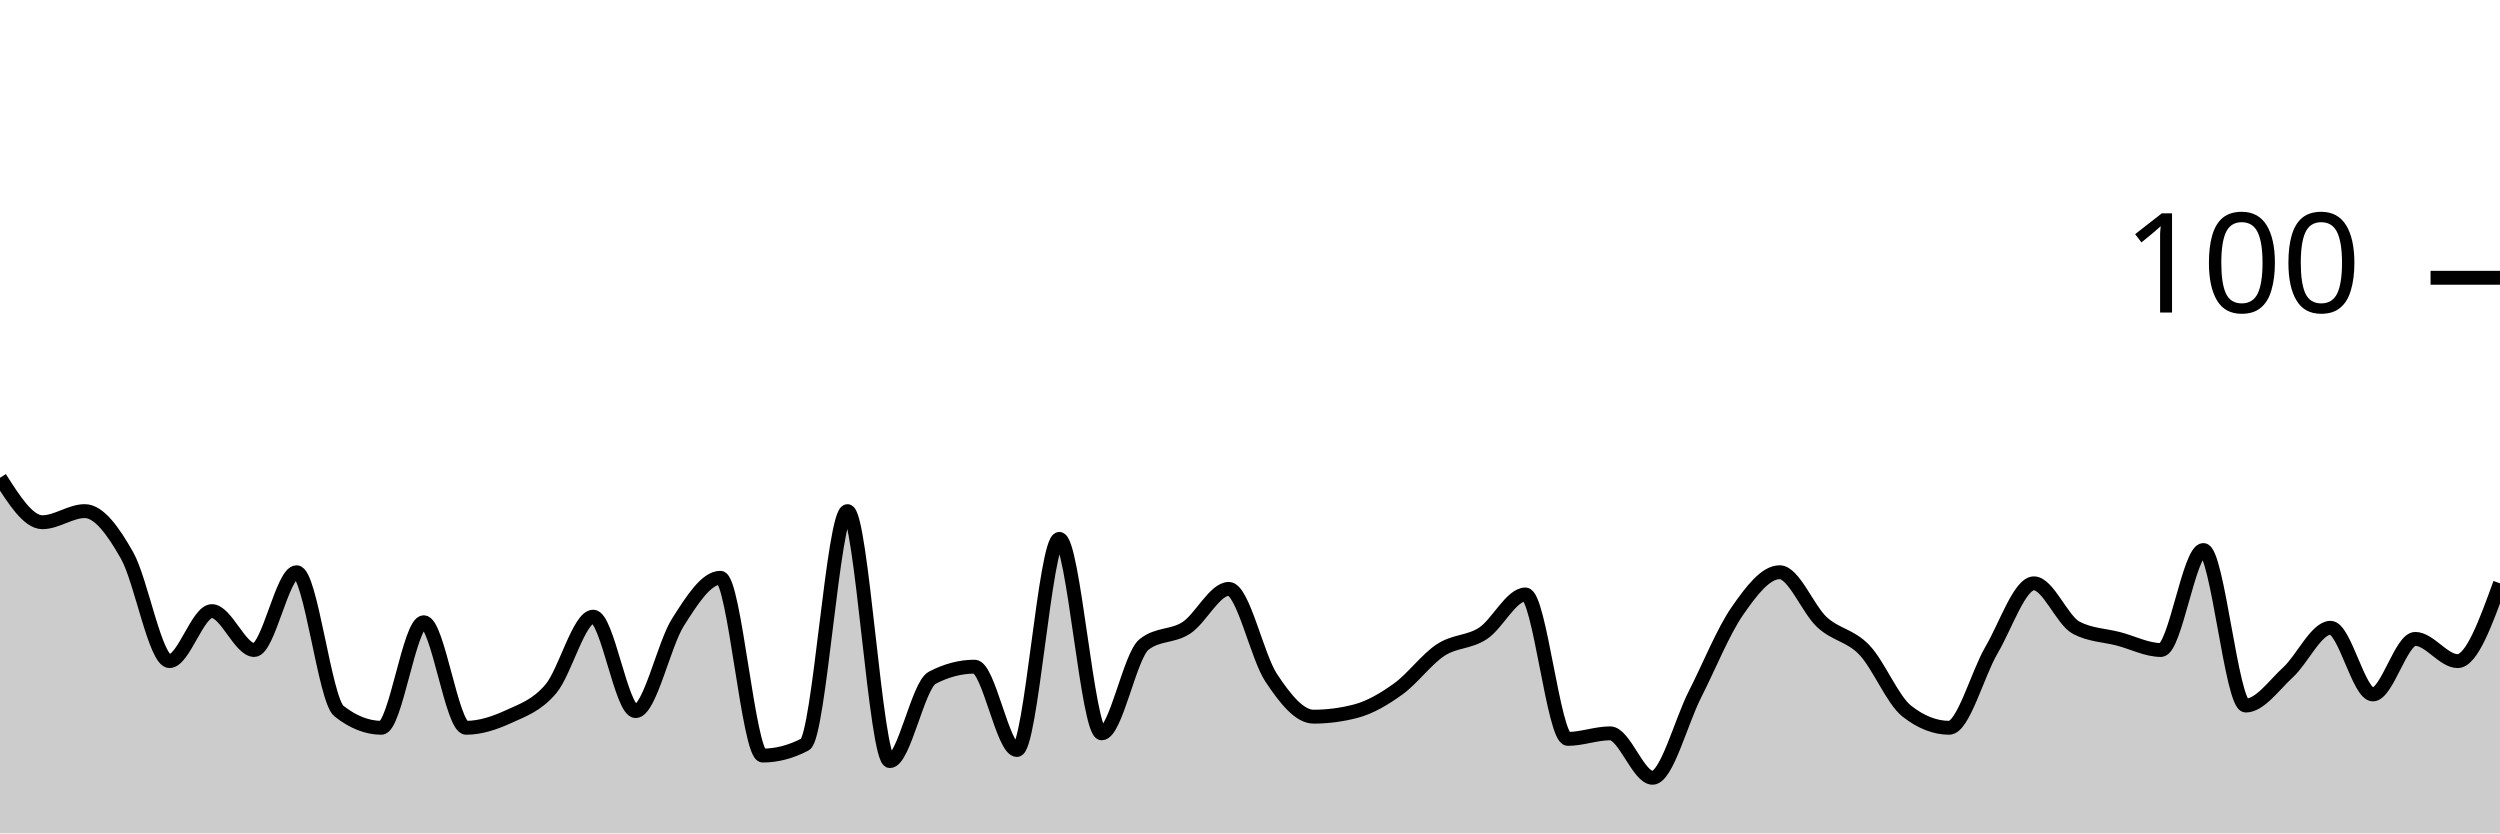
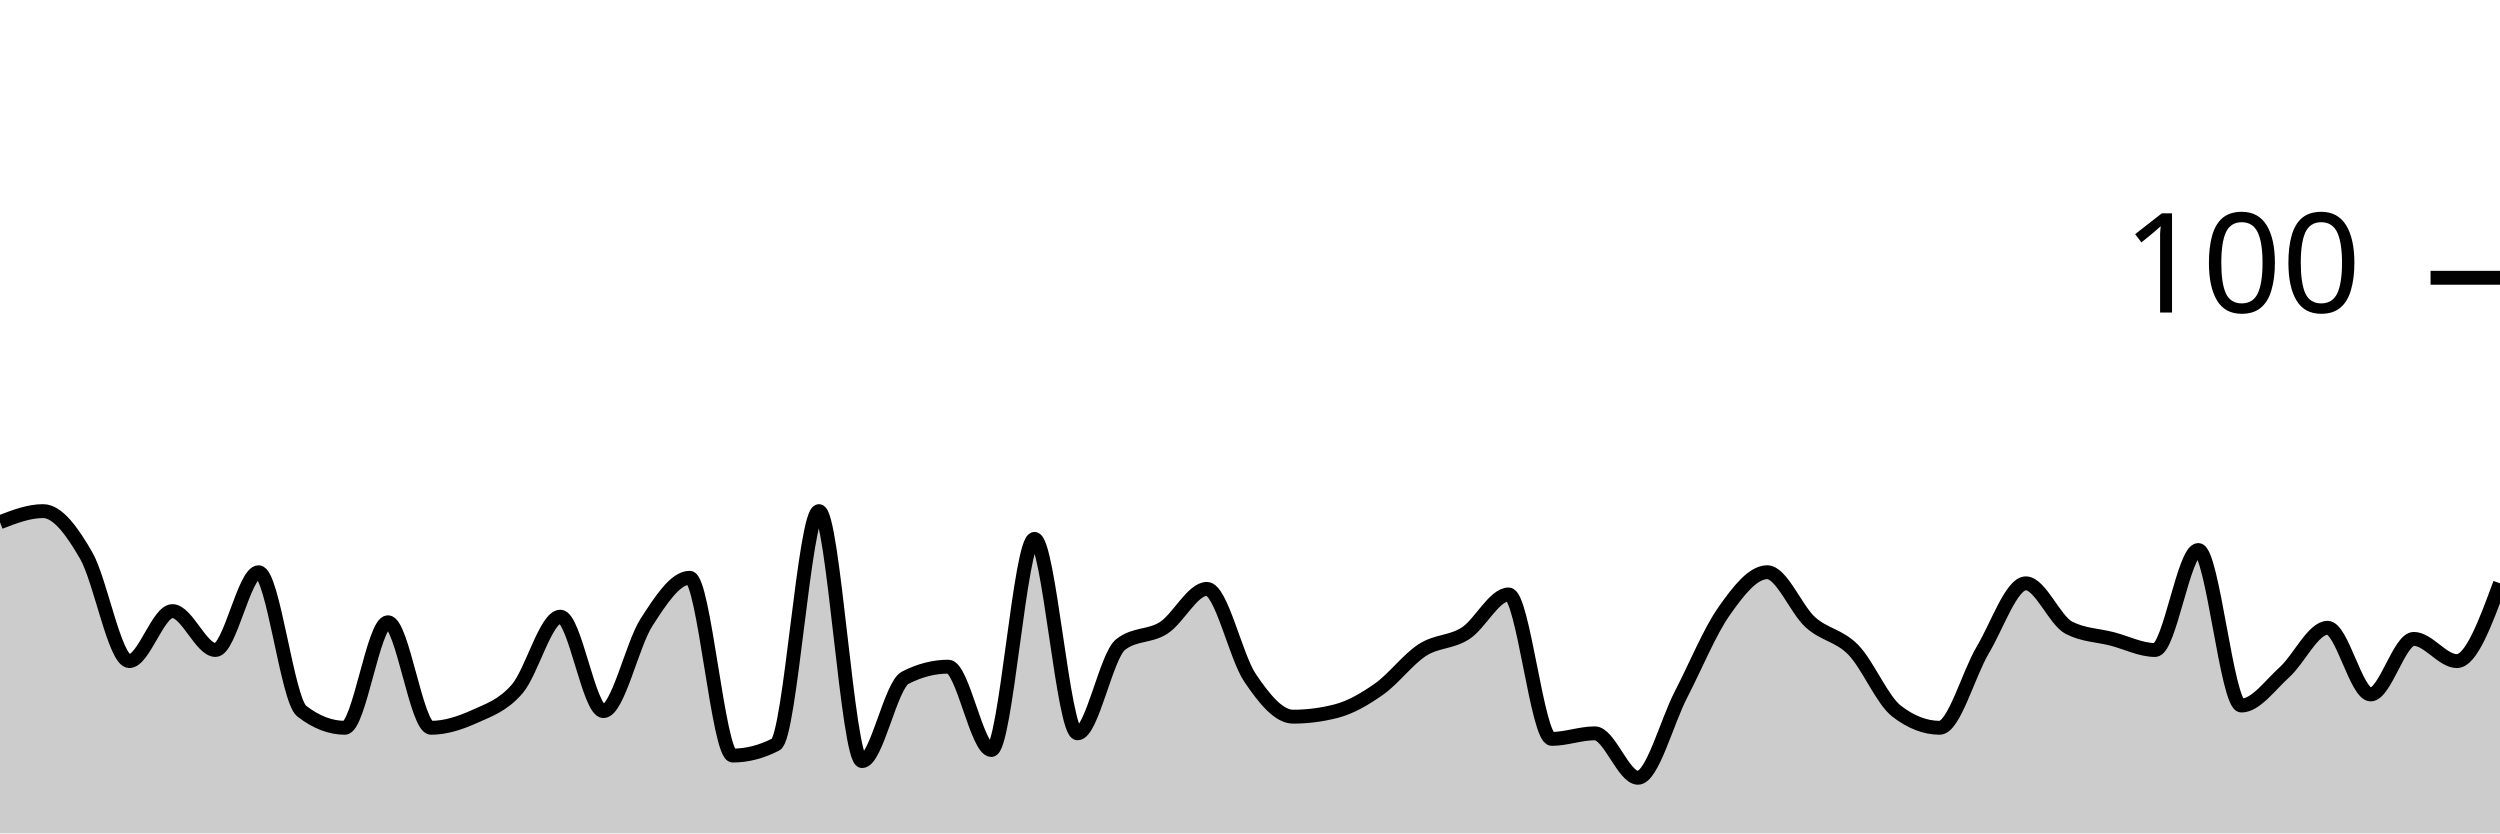
<svg xmlns="http://www.w3.org/2000/svg" viewBox="0 0 180 60">
  <g transform="translate(0,20)">
-     <path class="area" fill="rgba(0, 0, 0, 0.2)" d="M0,14.4C1.017,16,2.034,17.6,3.051,17.6C4.068,17.6,5.085,16.8,6.102,16.8C7.119,16.8,8.136,18.2,9.153,20C10.169,21.8,11.186,27.6,12.203,27.6C13.22,27.6,14.237,24,15.254,24C16.271,24,17.288,26.8,18.305,26.8C19.322,26.8,20.339,21.2,21.356,21.2C22.373,21.2,23.39,30.4,24.407,31.2C25.424,32,26.441,32.4,27.458,32.4C28.475,32.4,29.492,24.8,30.508,24.8C31.525,24.8,32.542,32.4,33.559,32.4C34.576,32.4,35.593,32.067,36.61,31.6C37.627,31.133,38.644,30.8,39.661,29.6C40.678,28.4,41.695,24.4,42.712,24.4C43.729,24.4,44.746,31.2,45.763,31.2C46.78,31.2,47.797,26.4,48.814,24.8C49.831,23.2,50.847,21.6,51.864,21.6C52.881,21.6,53.898,34.4,54.915,34.4C55.932,34.4,56.949,34.133,57.966,33.6C58.983,33.067,60,16.8,61.017,16.8C62.034,16.8,63.051,34.8,64.068,34.8C65.085,34.8,66.102,29.333,67.119,28.8C68.136,28.267,69.153,28,70.169,28C71.186,28,72.203,34,73.22,34C74.237,34,75.254,18.8,76.271,18.8C77.288,18.8,78.305,32.8,79.322,32.8C80.339,32.8,81.356,27.2,82.373,26.4C83.39,25.6,84.407,25.867,85.424,25.2C86.441,24.533,87.458,22.4,88.475,22.4C89.492,22.4,90.508,27.267,91.525,28.8C92.542,30.333,93.559,31.6,94.576,31.6C95.593,31.6,96.61,31.467,97.627,31.2C98.644,30.933,99.661,30.333,100.678,29.6C101.695,28.867,102.712,27.467,103.729,26.8C104.746,26.133,105.763,26.267,106.78,25.6C107.797,24.933,108.814,22.8,109.831,22.8C110.847,22.8,111.864,33.2,112.881,33.2C113.898,33.2,114.915,32.8,115.932,32.8C116.949,32.8,117.966,36,118.983,36C120,36,121.017,32,122.034,30C123.051,28,124.068,25.467,125.085,24C126.102,22.533,127.119,21.2,128.136,21.2C129.153,21.2,130.169,23.867,131.186,24.8C132.203,25.733,133.22,25.733,134.237,26.8C135.254,27.867,136.271,30.4,137.288,31.2C138.305,32,139.322,32.4,140.339,32.4C141.356,32.4,142.373,28.533,143.39,26.8C144.407,25.067,145.424,22,146.441,22C147.458,22,148.475,24.667,149.492,25.2C150.508,25.733,151.525,25.733,152.542,26C153.559,26.267,154.576,26.8,155.593,26.8C156.61,26.8,157.627,19.6,158.644,19.6C159.661,19.6,160.678,30.8,161.695,30.8C162.712,30.8,163.729,29.333,164.746,28.4C165.763,27.467,166.78,25.2,167.797,25.2C168.814,25.2,169.831,30,170.847,30C171.864,30,172.881,26,173.898,26C174.915,26,175.932,27.6,176.949,27.6C177.966,27.6,178.983,24.8,180,22L180,40C178.983,40,177.966,40,176.949,40C175.932,40,174.915,40,173.898,40C172.881,40,171.864,40,170.847,40C169.831,40,168.814,40,167.797,40C166.78,40,165.763,40,164.746,40C163.729,40,162.712,40,161.695,40C160.678,40,159.661,40,158.644,40C157.627,40,156.61,40,155.593,40C154.576,40,153.559,40,152.542,40C151.525,40,150.508,40,149.492,40C148.475,40,147.458,40,146.441,40C145.424,40,144.407,40,143.39,40C142.373,40,141.356,40,140.339,40C139.322,40,138.305,40,137.288,40C136.271,40,135.254,40,134.237,40C133.22,40,132.203,40,131.186,40C130.169,40,129.153,40,128.136,40C127.119,40,126.102,40,125.085,40C124.068,40,123.051,40,122.034,40C121.017,40,120,40,118.983,40C117.966,40,116.949,40,115.932,40C114.915,40,113.898,40,112.881,40C111.864,40,110.847,40,109.831,40C108.814,40,107.797,40,106.78,40C105.763,40,104.746,40,103.729,40C102.712,40,101.695,40,100.678,40C99.661,40,98.644,40,97.627,40C96.61,40,95.593,40,94.576,40C93.559,40,92.542,40,91.525,40C90.508,40,89.492,40,88.475,40C87.458,40,86.441,40,85.424,40C84.407,40,83.39,40,82.373,40C81.356,40,80.339,40,79.322,40C78.305,40,77.288,40,76.271,40C75.254,40,74.237,40,73.22,40C72.203,40,71.186,40,70.169,40C69.153,40,68.136,40,67.119,40C66.102,40,65.085,40,64.068,40C63.051,40,62.034,40,61.017,40C60,40,58.983,40,57.966,40C56.949,40,55.932,40,54.915,40C53.898,40,52.881,40,51.864,40C50.847,40,49.831,40,48.814,40C47.797,40,46.78,40,45.763,40C44.746,40,43.729,40,42.712,40C41.695,40,40.678,40,39.661,40C38.644,40,37.627,40,36.61,40C35.593,40,34.576,40,33.559,40C32.542,40,31.525,40,30.508,40C29.492,40,28.475,40,27.458,40C26.441,40,25.424,40,24.407,40C23.39,40,22.373,40,21.356,40C20.339,40,19.322,40,18.305,40C17.288,40,16.271,40,15.254,40C14.237,40,13.22,40,12.203,40C11.186,40,10.169,40,9.153,40C8.136,40,7.119,40,6.102,40C5.085,40,4.068,40,3.051,40C2.034,40,1.017,40,0,40Z" />
-     <path class="line" stroke="black" fill="none" d="M0,14.4C1.017,16,2.034,17.6,3.051,17.6C4.068,17.6,5.085,16.8,6.102,16.8C7.119,16.8,8.136,18.2,9.153,20C10.169,21.8,11.186,27.6,12.203,27.6C13.22,27.6,14.237,24,15.254,24C16.271,24,17.288,26.8,18.305,26.8C19.322,26.8,20.339,21.2,21.356,21.2C22.373,21.2,23.39,30.4,24.407,31.2C25.424,32,26.441,32.4,27.458,32.4C28.475,32.4,29.492,24.8,30.508,24.8C31.525,24.8,32.542,32.4,33.559,32.4C34.576,32.4,35.593,32.067,36.61,31.6C37.627,31.133,38.644,30.8,39.661,29.6C40.678,28.4,41.695,24.4,42.712,24.4C43.729,24.4,44.746,31.2,45.763,31.2C46.78,31.2,47.797,26.4,48.814,24.8C49.831,23.2,50.847,21.6,51.864,21.6C52.881,21.6,53.898,34.4,54.915,34.4C55.932,34.4,56.949,34.133,57.966,33.6C58.983,33.067,60,16.8,61.017,16.8C62.034,16.8,63.051,34.8,64.068,34.8C65.085,34.8,66.102,29.333,67.119,28.8C68.136,28.267,69.153,28,70.169,28C71.186,28,72.203,34,73.22,34C74.237,34,75.254,18.8,76.271,18.8C77.288,18.8,78.305,32.8,79.322,32.8C80.339,32.8,81.356,27.2,82.373,26.4C83.39,25.6,84.407,25.867,85.424,25.2C86.441,24.533,87.458,22.4,88.475,22.4C89.492,22.4,90.508,27.267,91.525,28.8C92.542,30.333,93.559,31.6,94.576,31.6C95.593,31.6,96.61,31.467,97.627,31.2C98.644,30.933,99.661,30.333,100.678,29.6C101.695,28.867,102.712,27.467,103.729,26.8C104.746,26.133,105.763,26.267,106.78,25.6C107.797,24.933,108.814,22.8,109.831,22.8C110.847,22.8,111.864,33.2,112.881,33.2C113.898,33.2,114.915,32.8,115.932,32.8C116.949,32.8,117.966,36,118.983,36C120,36,121.017,32,122.034,30C123.051,28,124.068,25.467,125.085,24C126.102,22.533,127.119,21.2,128.136,21.2C129.153,21.2,130.169,23.867,131.186,24.8C132.203,25.733,133.22,25.733,134.237,26.8C135.254,27.867,136.271,30.4,137.288,31.2C138.305,32,139.322,32.4,140.339,32.4C141.356,32.4,142.373,28.533,143.39,26.8C144.407,25.067,145.424,22,146.441,22C147.458,22,148.475,24.667,149.492,25.2C150.508,25.733,151.525,25.733,152.542,26C153.559,26.267,154.576,26.8,155.593,26.8C156.61,26.8,157.627,19.6,158.644,19.6C159.661,19.6,160.678,30.8,161.695,30.8C162.712,30.8,163.729,29.333,164.746,28.4C165.763,27.467,166.78,25.2,167.797,25.2C168.814,25.2,169.831,30,170.847,30C171.864,30,172.881,26,173.898,26C174.915,26,175.932,27.6,176.949,27.6C177.966,27.6,178.983,24.8,180,22" />
+     <path class="area" fill="rgba(0, 0, 0, 0.2)" d="M0,17.6C1.034,17.2,2.069,16.8,3.103,16.8C4.138,16.8,5.172,18.2,6.207,20C7.241,21.8,8.276,27.6,9.31,27.6C10.345,27.6,11.379,24,12.414,24C13.448,24,14.483,26.8,15.517,26.8C16.552,26.8,17.586,21.2,18.621,21.2C19.655,21.2,20.69,30.4,21.724,31.2C22.759,32,23.793,32.4,24.828,32.4C25.862,32.4,26.897,24.8,27.931,24.8C28.966,24.8,30,32.4,31.034,32.4C32.069,32.4,33.103,32.067,34.138,31.6C35.172,31.133,36.207,30.8,37.241,29.6C38.276,28.4,39.31,24.4,40.345,24.4C41.379,24.4,42.414,31.2,43.448,31.2C44.483,31.2,45.517,26.4,46.552,24.8C47.586,23.2,48.621,21.6,49.655,21.6C50.69,21.6,51.724,34.4,52.759,34.4C53.793,34.4,54.828,34.133,55.862,33.6C56.897,33.067,57.931,16.8,58.966,16.8C60,16.8,61.034,34.8,62.069,34.8C63.103,34.8,64.138,29.333,65.172,28.8C66.207,28.267,67.241,28,68.276,28C69.31,28,70.345,34,71.379,34C72.414,34,73.448,18.8,74.483,18.8C75.517,18.8,76.552,32.8,77.586,32.8C78.621,32.8,79.655,27.2,80.69,26.4C81.724,25.6,82.759,25.867,83.793,25.2C84.828,24.533,85.862,22.4,86.897,22.4C87.931,22.4,88.966,27.267,90,28.8C91.034,30.333,92.069,31.6,93.103,31.6C94.138,31.6,95.172,31.467,96.207,31.2C97.241,30.933,98.276,30.333,99.31,29.6C100.345,28.867,101.379,27.467,102.414,26.8C103.448,26.133,104.483,26.267,105.517,25.6C106.552,24.933,107.586,22.8,108.621,22.8C109.655,22.8,110.69,33.2,111.724,33.2C112.759,33.2,113.793,32.8,114.828,32.8C115.862,32.8,116.897,36,117.931,36C118.966,36,120,32,121.034,30C122.069,28,123.103,25.467,124.138,24C125.172,22.533,126.207,21.2,127.241,21.2C128.276,21.2,129.31,23.867,130.345,24.8C131.379,25.733,132.414,25.733,133.448,26.8C134.483,27.867,135.517,30.4,136.552,31.2C137.586,32,138.621,32.4,139.655,32.4C140.69,32.4,141.724,28.533,142.759,26.8C143.793,25.067,144.828,22,145.862,22C146.897,22,147.931,24.667,148.966,25.2C150,25.733,151.034,25.733,152.069,26C153.103,26.267,154.138,26.8,155.172,26.8C156.207,26.8,157.241,19.6,158.276,19.6C159.31,19.6,160.345,30.8,161.379,30.8C162.414,30.8,163.448,29.333,164.483,28.4C165.517,27.467,166.552,25.2,167.586,25.2C168.621,25.2,169.655,30,170.69,30C171.724,30,172.759,26,173.793,26C174.828,26,175.862,27.6,176.897,27.6C177.931,27.6,178.966,24.8,180,22L180,40C178.966,40,177.931,40,176.897,40C175.862,40,174.828,40,173.793,40C172.759,40,171.724,40,170.69,40C169.655,40,168.621,40,167.586,40C166.552,40,165.517,40,164.483,40C163.448,40,162.414,40,161.379,40C160.345,40,159.31,40,158.276,40C157.241,40,156.207,40,155.172,40C154.138,40,153.103,40,152.069,40C151.034,40,150,40,148.966,40C147.931,40,146.897,40,145.862,40C144.828,40,143.793,40,142.759,40C141.724,40,140.69,40,139.655,40C138.621,40,137.586,40,136.552,40C135.517,40,134.483,40,133.448,40C132.414,40,131.379,40,130.345,40C129.31,40,128.276,40,127.241,40C126.207,40,125.172,40,124.138,40C123.103,40,122.069,40,121.034,40C120,40,118.966,40,117.931,40C116.897,40,115.862,40,114.828,40C113.793,40,112.759,40,111.724,40C110.69,40,109.655,40,108.621,40C107.586,40,106.552,40,105.517,40C104.483,40,103.448,40,102.414,40C101.379,40,100.345,40,99.31,40C98.276,40,97.241,40,96.207,40C95.172,40,94.138,40,93.103,40C92.069,40,91.034,40,90,40C88.966,40,87.931,40,86.897,40C85.862,40,84.828,40,83.793,40C82.759,40,81.724,40,80.69,40C79.655,40,78.621,40,77.586,40C76.552,40,75.517,40,74.483,40C73.448,40,72.414,40,71.379,40C70.345,40,69.31,40,68.276,40C67.241,40,66.207,40,65.172,40C64.138,40,63.103,40,62.069,40C61.034,40,60,40,58.966,40C57.931,40,56.897,40,55.862,40C54.828,40,53.793,40,52.759,40C51.724,40,50.69,40,49.655,40C48.621,40,47.586,40,46.552,40C45.517,40,44.483,40,43.448,40C42.414,40,41.379,40,40.345,40C39.31,40,38.276,40,37.241,40C36.207,40,35.172,40,34.138,40C33.103,40,32.069,40,31.034,40C30,40,28.966,40,27.931,40C26.897,40,25.862,40,24.828,40C23.793,40,22.759,40,21.724,40C20.69,40,19.655,40,18.621,40C17.586,40,16.552,40,15.517,40C14.483,40,13.448,40,12.414,40C11.379,40,10.345,40,9.31,40C8.276,40,7.241,40,6.207,40C5.172,40,4.138,40,3.103,40C2.069,40,1.034,40,0,40Z" />
+     <path class="line" stroke="black" fill="none" d="M0,17.6C1.034,17.2,2.069,16.8,3.103,16.8C4.138,16.8,5.172,18.2,6.207,20C7.241,21.8,8.276,27.6,9.31,27.6C10.345,27.6,11.379,24,12.414,24C13.448,24,14.483,26.8,15.517,26.8C16.552,26.8,17.586,21.2,18.621,21.2C19.655,21.2,20.69,30.4,21.724,31.2C22.759,32,23.793,32.4,24.828,32.4C25.862,32.4,26.897,24.8,27.931,24.8C28.966,24.8,30,32.4,31.034,32.4C32.069,32.4,33.103,32.067,34.138,31.6C35.172,31.133,36.207,30.8,37.241,29.6C38.276,28.4,39.31,24.4,40.345,24.4C41.379,24.4,42.414,31.2,43.448,31.2C44.483,31.2,45.517,26.4,46.552,24.8C47.586,23.2,48.621,21.6,49.655,21.6C50.69,21.6,51.724,34.4,52.759,34.4C53.793,34.4,54.828,34.133,55.862,33.6C56.897,33.067,57.931,16.8,58.966,16.8C60,16.8,61.034,34.8,62.069,34.8C63.103,34.8,64.138,29.333,65.172,28.8C66.207,28.267,67.241,28,68.276,28C69.31,28,70.345,34,71.379,34C72.414,34,73.448,18.8,74.483,18.8C75.517,18.8,76.552,32.8,77.586,32.8C78.621,32.8,79.655,27.2,80.69,26.4C81.724,25.6,82.759,25.867,83.793,25.2C84.828,24.533,85.862,22.4,86.897,22.4C87.931,22.4,88.966,27.267,90,28.8C91.034,30.333,92.069,31.6,93.103,31.6C94.138,31.6,95.172,31.467,96.207,31.2C97.241,30.933,98.276,30.333,99.31,29.6C100.345,28.867,101.379,27.467,102.414,26.8C103.448,26.133,104.483,26.267,105.517,25.6C106.552,24.933,107.586,22.8,108.621,22.8C109.655,22.8,110.69,33.2,111.724,33.2C112.759,33.2,113.793,32.8,114.828,32.8C115.862,32.8,116.897,36,117.931,36C118.966,36,120,32,121.034,30C122.069,28,123.103,25.467,124.138,24C125.172,22.533,126.207,21.2,127.241,21.2C128.276,21.2,129.31,23.867,130.345,24.8C131.379,25.733,132.414,25.733,133.448,26.8C134.483,27.867,135.517,30.4,136.552,31.2C137.586,32,138.621,32.4,139.655,32.4C140.69,32.4,141.724,28.533,142.759,26.8C143.793,25.067,144.828,22,145.862,22C146.897,22,147.931,24.667,148.966,25.2C150,25.733,151.034,25.733,152.069,26C153.103,26.267,154.138,26.8,155.172,26.8C156.207,26.8,157.241,19.6,158.276,19.6C159.31,19.6,160.345,30.8,161.379,30.8C162.414,30.8,163.448,29.333,164.483,28.4C165.517,27.467,166.552,25.2,167.586,25.2C168.621,25.2,169.655,30,170.69,30C171.724,30,172.759,26,173.793,26C174.828,26,175.862,27.6,176.897,27.6C177.931,27.6,178.966,24.8,180,22" />
    <path class="axis-ceiling" stroke-width="1" stroke="black" fill="none" d="M175,0L180,0" />
    <text class="axis-ceiling-label" font-family="sans-serif" text-anchor="end" font-size="10px" x="170" y="2.5">100</text>
  </g>
</svg>
